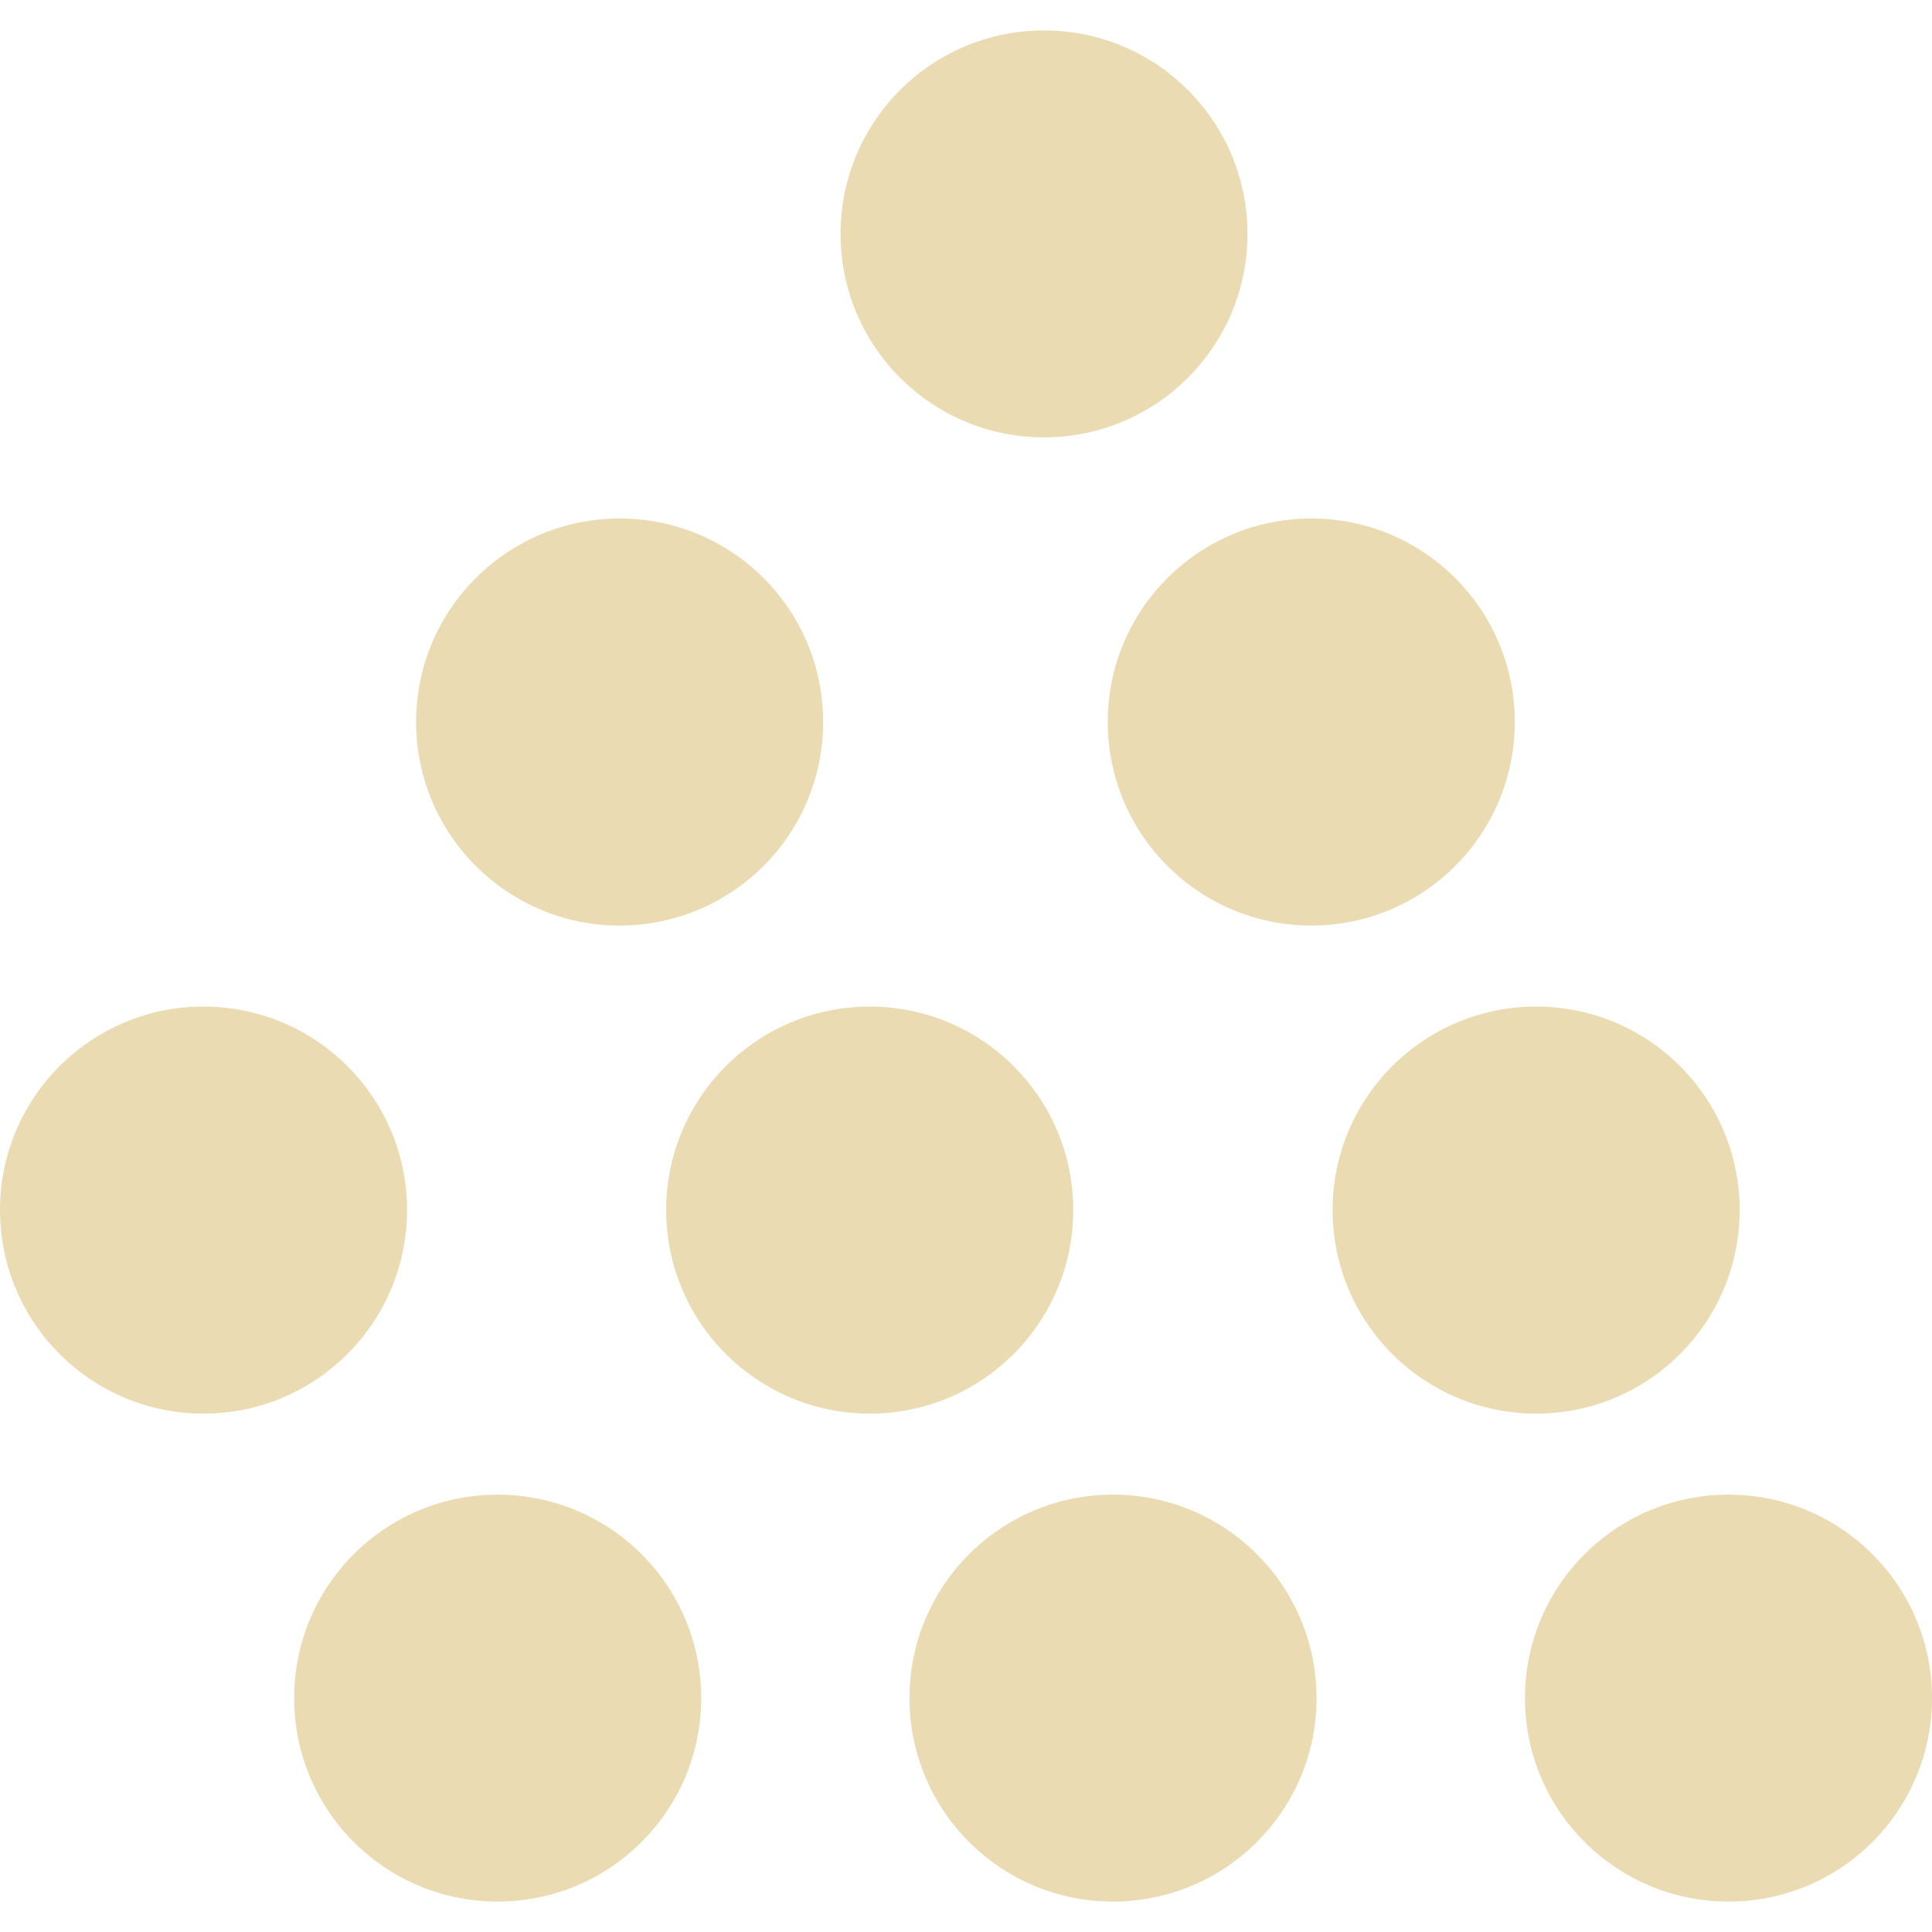
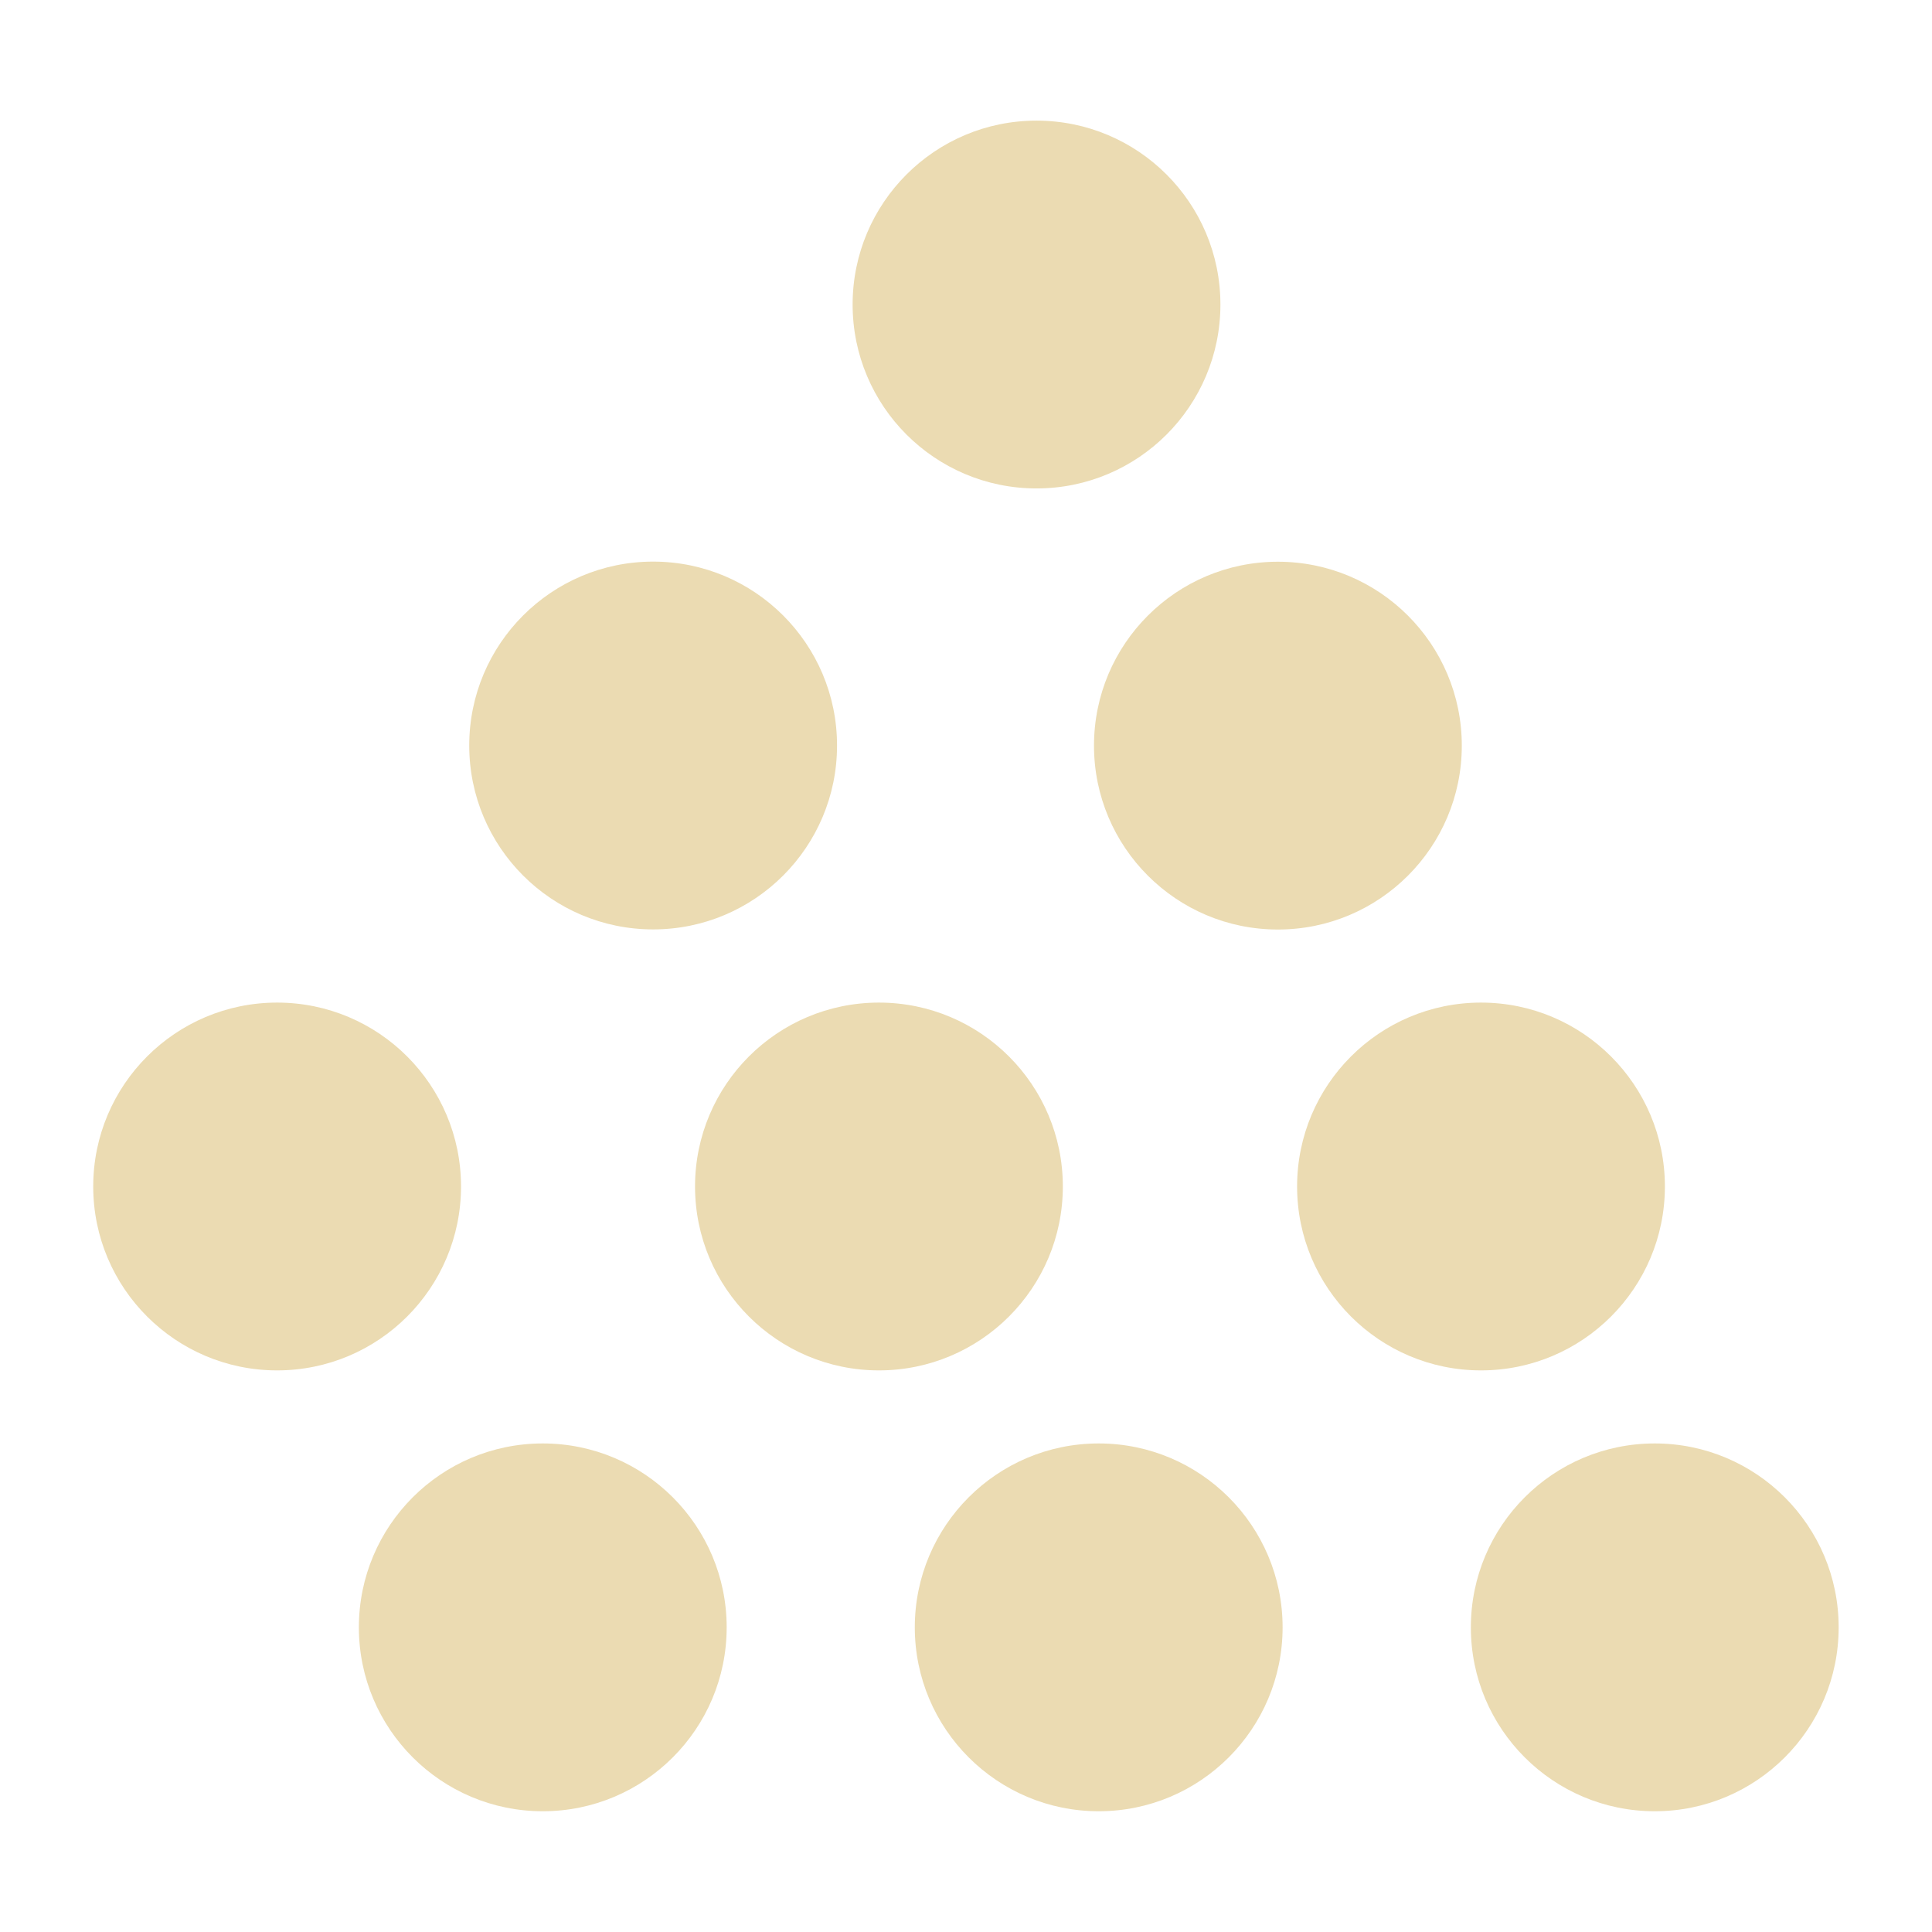
- <svg xmlns="http://www.w3.org/2000/svg" style="isolation:isolate" width="16" height="16" viewBox="0 0 16 16">
+ <svg xmlns="http://www.w3.org/2000/svg" width="16" height="16" version="1.1">
  <defs>
-     <style id="current-color-scheme" type="text/css">
-    .ColorScheme-Text { color:#ebdbb2; } .ColorScheme-Highlight { color:#458588; }
-   </style>
-     <linearGradient id="arrongin" x1="0%" x2="0%" y1="0%" y2="100%">
-       <stop offset="0%" style="stop-color:#d79921; stop-opacity:1" />
-       <stop offset="100%" style="stop-color:#b57614; stop-opacity:1" />
-     </linearGradient>
-     <linearGradient id="aurora" x1="0%" x2="0%" y1="0%" y2="100%">
-       <stop offset="0%" style="stop-color:#83a598; stop-opacity:1" />
-       <stop offset="100%" style="stop-color:#b16286; stop-opacity:1" />
-     </linearGradient>
-     <linearGradient id="fitdance" x1="0%" x2="0%" y1="0%" y2="100%">
-       <stop offset="0%" style="stop-color:#8ec07c; stop-opacity:1" />
-       <stop offset="100%" style="stop-color:#458588; stop-opacity:1" />
-     </linearGradient>
-     <linearGradient id="oomox" x1="0%" x2="0%" y1="0%" y2="100%">
-       <stop offset="0%" style="stop-color:#458588; stop-opacity:1" />
-       <stop offset="100%" style="stop-color:#928374; stop-opacity:1" />
-     </linearGradient>
-     <linearGradient id="rainblue" x1="0%" x2="0%" y1="0%" y2="100%">
-       <stop offset="0%" style="stop-color:#b8bb26; stop-opacity:1" />
-       <stop offset="100%" style="stop-color:#076678; stop-opacity:1" />
-     </linearGradient>
-     <linearGradient id="sunrise" x1="0%" x2="0%" y1="0%" y2="100%">
-       <stop offset="0%" style="stop-color: #fe8019; stop-opacity:1" />
-       <stop offset="100%" style="stop-color: #fabd2f; stop-opacity:1" />
-     </linearGradient>
-     <linearGradient id="telinkrin" x1="0%" x2="0%" y1="0%" y2="100%">
-       <stop offset="0%" style="stop-color: #83a598; stop-opacity:1" />
-       <stop offset="100%" style="stop-color: #83a598; stop-opacity:1" />
-     </linearGradient>
-     <linearGradient id="60spsycho" x1="0%" x2="0%" y1="0%" y2="100%">
-       <stop offset="0%" style="stop-color: #fb4934; stop-opacity:1" />
-       <stop offset="25%" style="stop-color: #fabd2f; stop-opacity:1" />
-       <stop offset="50%" style="stop-color: #fe8019; stop-opacity:1" />
-       <stop offset="100%" style="stop-color: #689d6a; stop-opacity:1" />
-     </linearGradient>
-     <linearGradient id="90ssummer" x1="0%" x2="0%" y1="0%" y2="100%">
-       <stop offset="0%" style="stop-color: #b16286; stop-opacity:1" />
-       <stop offset="20%" style="stop-color: #8ec07c; stop-opacity:1" />
-       <stop offset="50%" style="stop-color: #fabd2f; stop-opacity:1" />
-       <stop offset="100%" style="stop-color: #458588; stop-opacity:1" />
-     </linearGradient>
-     <linearGradient id="cyberneon" x1="0%" x2="0%" y1="0%" y2="100%">
-       <stop offset="0" style="stop-color:#83a598; stop-opacity:1" />
-       <stop offset="1" style="stop-color:#b16286; stop-opacity:1" />
-     </linearGradient>
+     <style type="text/css">.ColorScheme-Text { color:#ebdbb2; } .ColorScheme-Highlight { color:#458588; }</style>
  </defs>
-   <path fill="currentColor" class="ColorScheme-Text" fill-rule="evenodd" d="M 10.331 1.937 C 10.331 2.868 9.577 3.622 8.646 3.622 C 7.715 3.622 6.961 2.868 6.961 1.937 C 6.961 1.006 7.715 0.252 8.646 0.252 C 9.577 0.252 10.331 1.006 10.331 1.937 L 10.331 1.937 L 10.331 1.937 L 10.331 1.937 L 10.331 1.937 L 10.331 1.937 L 10.331 1.937 L 10.331 1.937 Z M 6.817 5.979 C 6.817 6.91 6.063 7.665 5.132 7.665 C 4.201 7.665 3.446 6.91 3.446 5.979 C 3.446 5.048 4.201 4.294 5.132 4.294 C 6.063 4.294 6.817 5.048 6.817 5.979 L 6.817 5.979 L 6.817 5.979 L 6.817 5.979 L 6.817 5.979 L 6.817 5.979 L 6.817 5.979 L 6.817 5.979 Z M 3.371 10.021 C 3.371 10.952 2.616 11.707 1.685 11.707 C 0.754 11.707 0 10.952 0 10.021 C 0 9.09 0.754 8.336 1.685 8.336 C 2.616 8.336 3.371 9.09 3.371 10.021 L 3.371 10.021 L 3.371 10.021 L 3.371 10.021 L 3.371 10.021 L 3.371 10.021 L 3.371 10.021 Z M 8.888 10.021 C 8.888 10.952 8.134 11.707 7.203 11.707 C 6.272 11.707 5.517 10.952 5.517 10.021 C 5.517 9.09 6.272 8.336 7.203 8.336 C 8.134 8.336 8.888 9.09 8.888 10.021 L 8.888 10.021 L 8.888 10.021 L 8.888 10.021 L 8.888 10.021 L 8.888 10.021 Z M 12.545 5.979 C 12.545 6.91 11.791 7.665 10.86 7.665 C 9.929 7.665 9.174 6.91 9.174 5.979 C 9.174 5.048 9.929 4.294 10.86 4.294 C 11.791 4.294 12.545 5.048 12.545 5.979 L 12.545 5.979 L 12.545 5.979 L 12.545 5.979 L 12.545 5.979 Z M 14.407 10.021 C 14.407 10.952 13.653 11.707 12.722 11.707 C 11.791 11.707 11.036 10.952 11.036 10.021 C 11.036 9.09 11.791 8.336 12.722 8.336 C 13.653 8.336 14.407 9.09 14.407 10.021 L 14.407 10.021 L 14.407 10.021 L 14.407 10.021 Z M 16 14.063 C 16 14.994 15.246 15.748 14.315 15.748 C 13.384 15.748 12.629 14.994 12.629 14.063 C 12.629 13.132 13.384 12.378 14.315 12.378 C 15.246 12.378 16 13.132 16 14.063 L 16 14.063 L 16 14.063 Z M 10.903 14.063 C 10.903 14.994 10.148 15.748 9.217 15.748 C 8.286 15.748 7.532 14.994 7.532 14.063 C 7.532 13.132 8.286 12.378 9.217 12.378 C 10.148 12.378 10.903 13.132 10.903 14.063 L 10.903 14.063 Z M 5.807 14.063 C 5.807 14.994 5.052 15.748 4.121 15.748 C 3.19 15.748 2.436 14.994 2.436 14.063 C 2.436 13.132 3.19 12.378 4.121 12.378 C 5.052 12.378 5.807 13.132 5.807 14.063 Z" />
+   <path class="ColorScheme-Text" d="m8.584 4.045c-0.841 0-1.523-0.682-1.523-1.523 0-0.841 0.682-1.523 1.523-1.523 0.841 0 1.523 0.682 1.523 1.523 0 0.841-0.682 1.523-1.523 1.523zm-3.175 3.652c-0.841 0-1.523-0.682-1.523-1.523 0-0.841 0.682-1.523 1.523-1.523 0.841 0 1.523 0.682 1.523 1.523s-0.682 1.523-1.523 1.523zm-1.591 2.129c0 0.841-0.682 1.523-1.523 1.523-0.841 0-1.523-0.682-1.523-1.523 0-0.841 0.682-1.523 1.523-1.523 0.841 0 1.523 0.682 1.523 1.523zm4.984 0c0 0.841-0.682 1.523-1.523 1.523-0.841 0-1.523-0.682-1.523-1.523 0-0.841 0.682-1.523 1.523-1.523 0.841 0 1.523 0.682 1.523 1.523zm3.304-3.651c0 0.841-0.682 1.523-1.523 1.523-0.841 0-1.523-0.682-1.523-1.523 0-0.841 0.682-1.523 1.523-1.523 0.841 0 1.523 0.682 1.523 1.523zm1.682 3.651c0 0.841-0.682 1.523-1.523 1.523-0.841 0-1.523-0.682-1.523-1.523 0-0.841 0.682-1.523 1.523-1.523 0.841 0 1.523 0.682 1.523 1.523zm1.439 3.651c0 0.841-0.682 1.523-1.523 1.523-0.841 0-1.523-0.682-1.523-1.523s0.682-1.523 1.523-1.523c0.841 0 1.523 0.682 1.523 1.523zm-4.605 0c0 0.841-0.682 1.523-1.523 1.523-0.841 0-1.523-0.682-1.523-1.523s0.682-1.523 1.523-1.523c0.841 0 1.523 0.682 1.523 1.523zm-4.604 0c0 0.841-0.682 1.523-1.523 1.523-0.841 0-1.523-0.682-1.523-1.523s0.682-1.523 1.523-1.523c0.841 0 1.523 0.682 1.523 1.523z" fill="currentColor" />
</svg>
